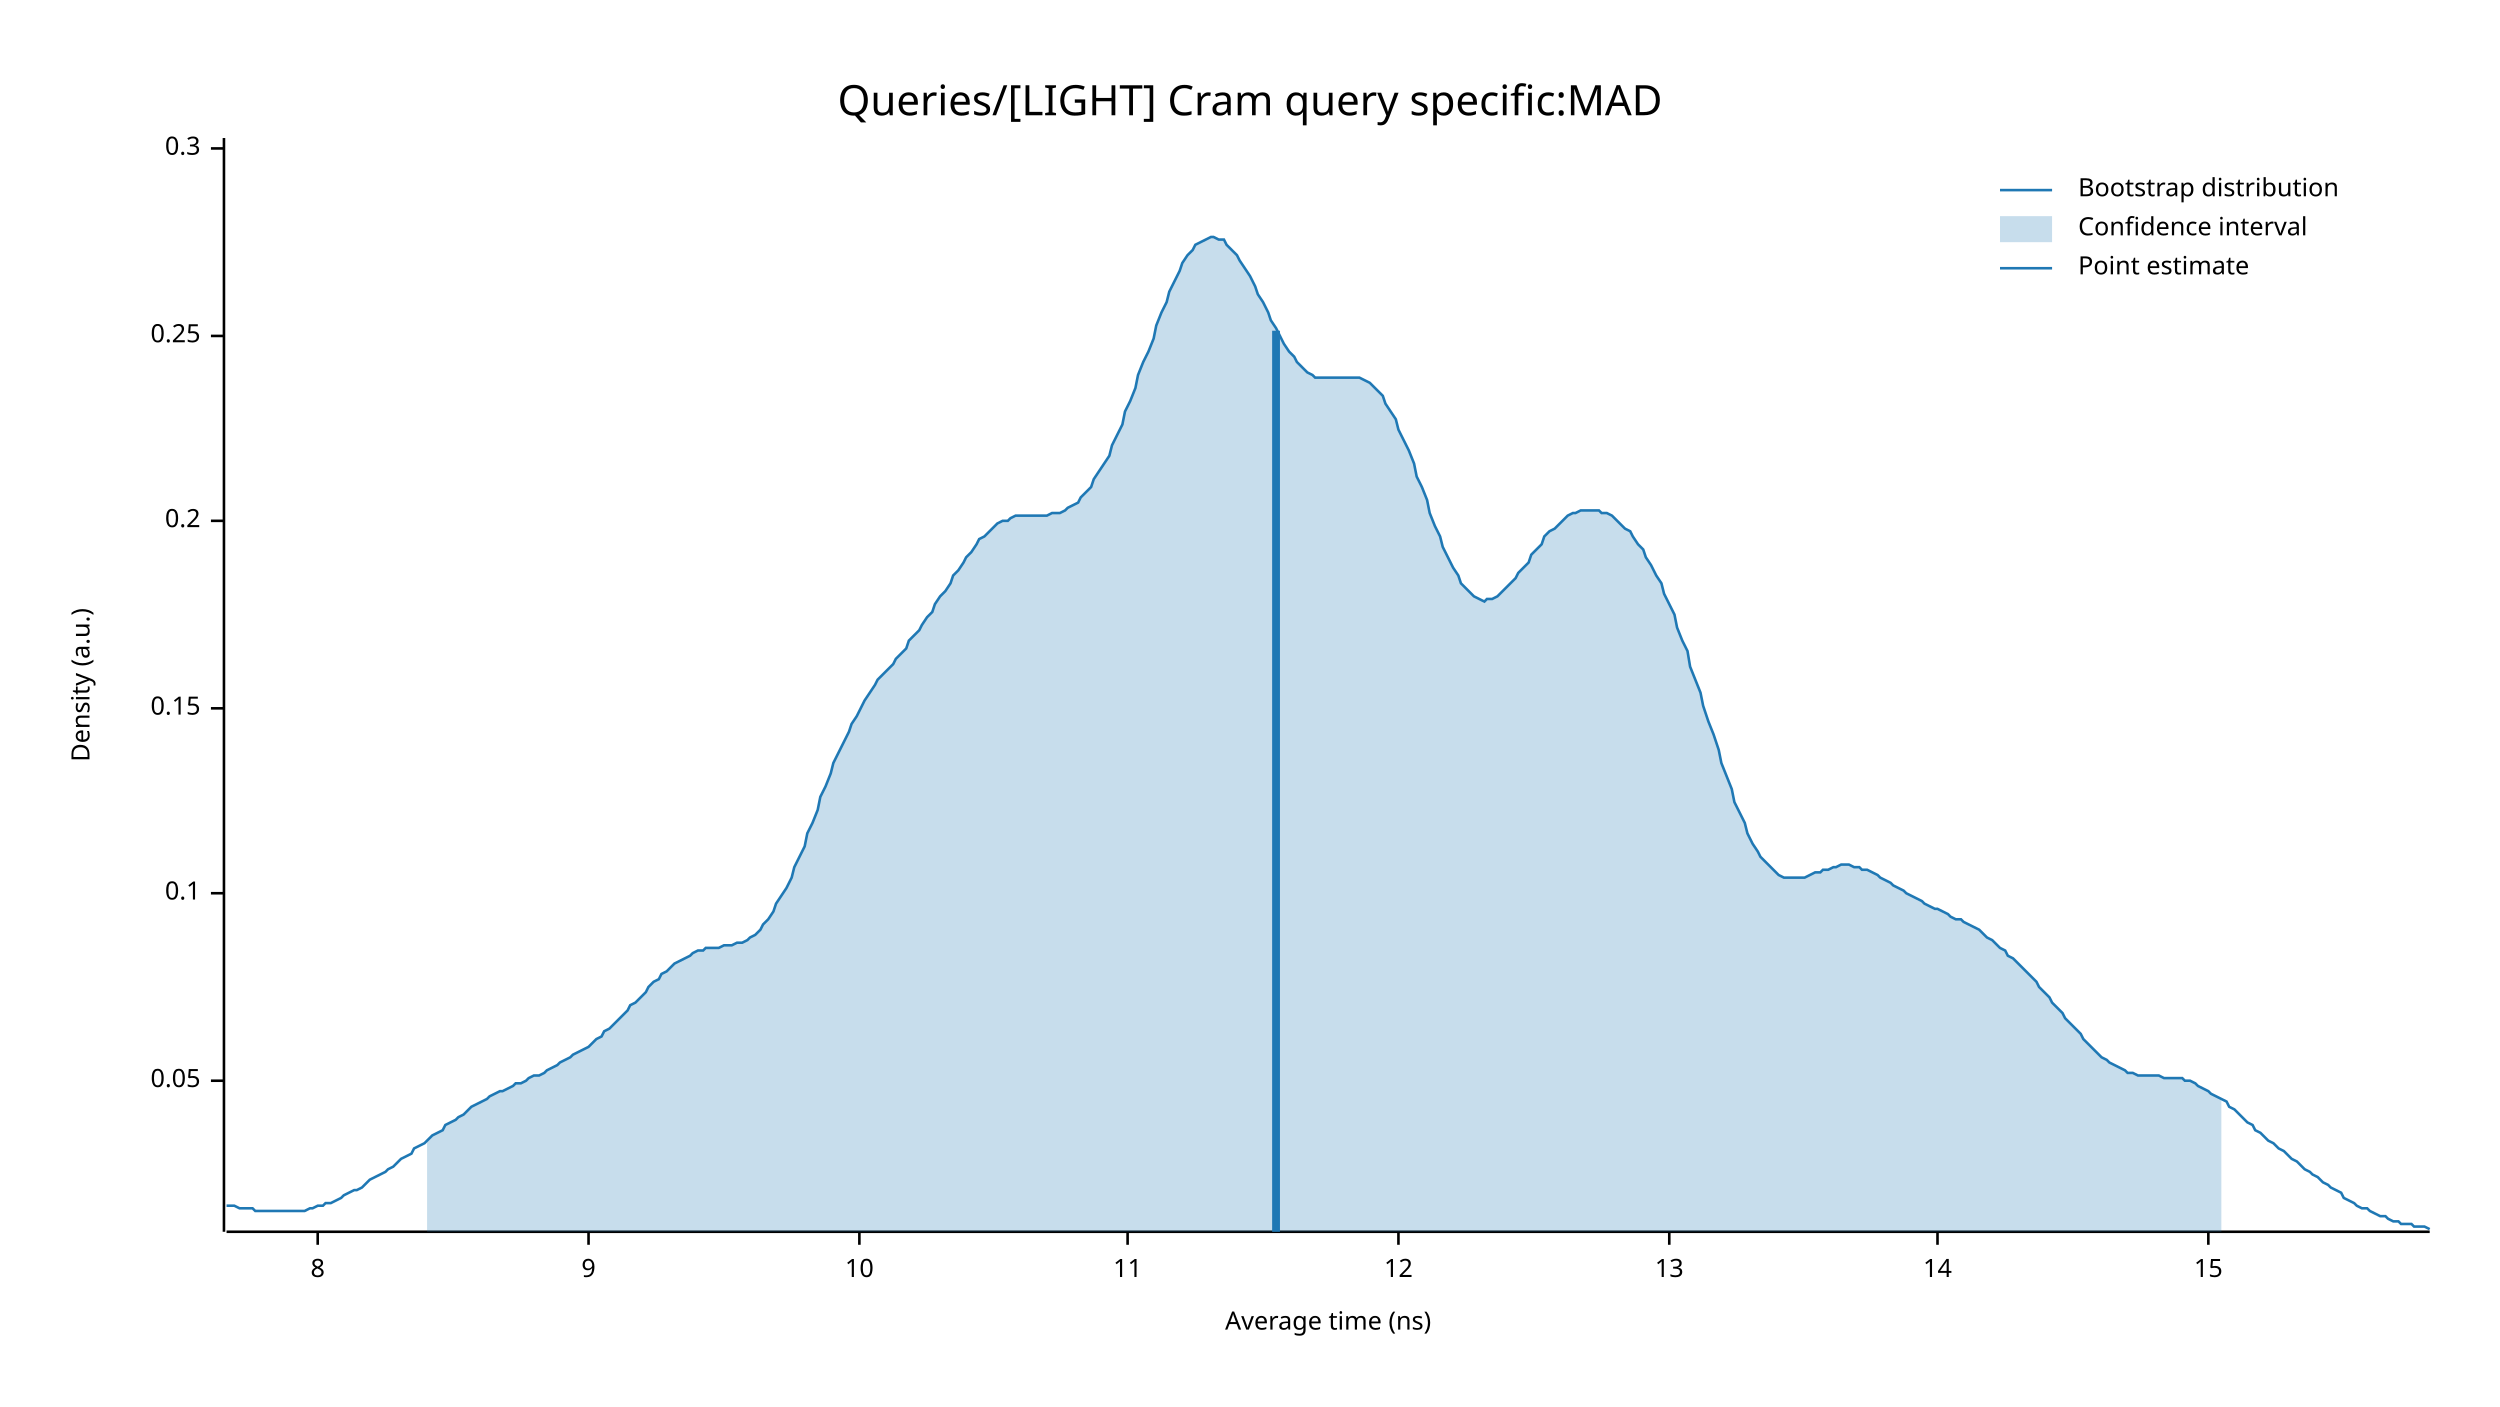
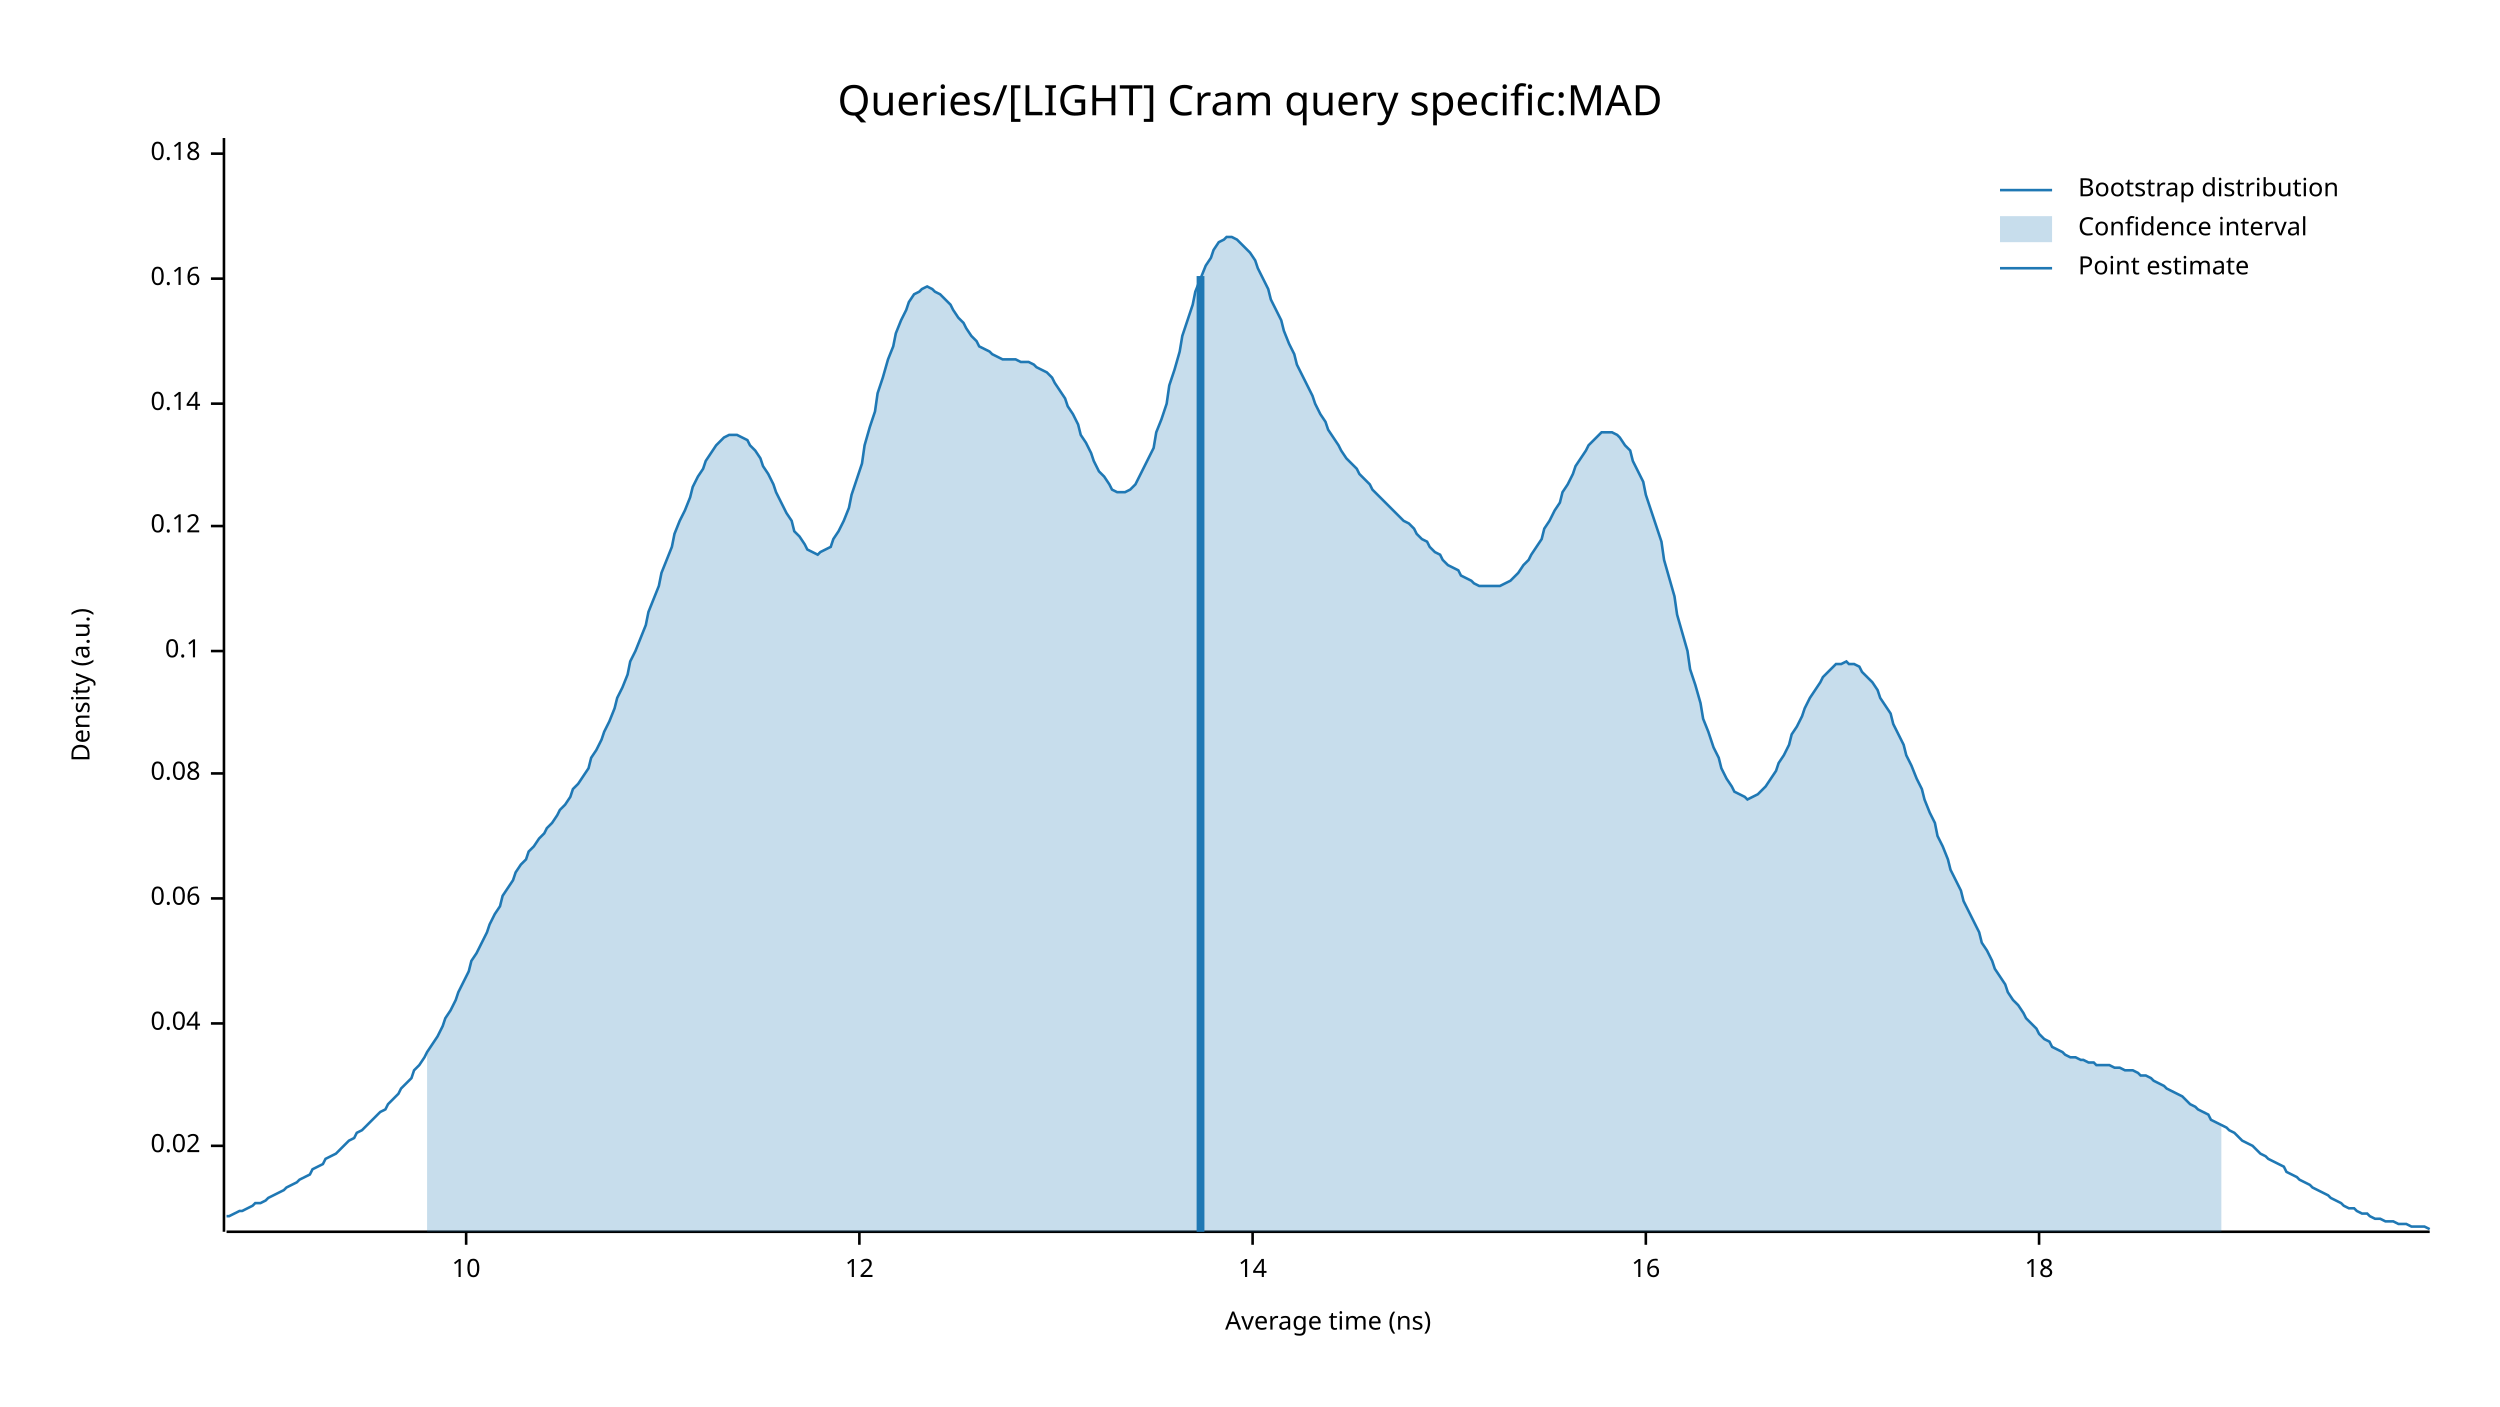
<svg xmlns="http://www.w3.org/2000/svg" width="960" height="540" viewBox="0 0 960 540">
  <text x="480" y="32" dy="0.76em" text-anchor="middle" font-family="sans-serif" font-size="16.129" opacity="1" fill="#000000">
Queries/[LIGHT] Cram query specific:MAD
</text>
  <text x="27" y="263" dy="0.76em" text-anchor="middle" font-family="sans-serif" font-size="9.677" opacity="1" fill="#000000" transform="rotate(270, 27, 263)">
Density (a.u.)
</text>
  <text x="510" y="513" dy="-0.5ex" text-anchor="middle" font-family="sans-serif" font-size="9.677" opacity="1" fill="#000000">
Average time (ns)
</text>
  <polyline fill="none" opacity="1" stroke="#000000" stroke-width="1" points="86,53 86,473 " />
-   <text x="77" y="415" dy="0.5ex" text-anchor="end" font-family="sans-serif" font-size="9.677" opacity="1" fill="#000000">
- 0.05
+   <text x="77" y="440" dy="0.5ex" text-anchor="end" font-family="sans-serif" font-size="9.677" opacity="1" fill="#000000">
+ 0.02
</text>
-   <polyline fill="none" opacity="1" stroke="#000000" stroke-width="1" points="81,415 86,415 " />
-   <text x="77" y="343" dy="0.5ex" text-anchor="end" font-family="sans-serif" font-size="9.677" opacity="1" fill="#000000">
+   <polyline fill="none" opacity="1" stroke="#000000" stroke-width="1" points="81,440 86,440 " />
+   <text x="77" y="393" dy="0.5ex" text-anchor="end" font-family="sans-serif" font-size="9.677" opacity="1" fill="#000000">
+ 0.04
+ </text>
+   <polyline fill="none" opacity="1" stroke="#000000" stroke-width="1" points="81,393 86,393 " />
+   <text x="77" y="345" dy="0.5ex" text-anchor="end" font-family="sans-serif" font-size="9.677" opacity="1" fill="#000000">
+ 0.06
+ </text>
+   <polyline fill="none" opacity="1" stroke="#000000" stroke-width="1" points="81,345 86,345 " />
+   <text x="77" y="297" dy="0.5ex" text-anchor="end" font-family="sans-serif" font-size="9.677" opacity="1" fill="#000000">
+ 0.08
+ </text>
+   <polyline fill="none" opacity="1" stroke="#000000" stroke-width="1" points="81,297 86,297 " />
+   <text x="77" y="250" dy="0.5ex" text-anchor="end" font-family="sans-serif" font-size="9.677" opacity="1" fill="#000000">
0.1
</text>
-   <polyline fill="none" opacity="1" stroke="#000000" stroke-width="1" points="81,343 86,343 " />
-   <text x="77" y="272" dy="0.5ex" text-anchor="end" font-family="sans-serif" font-size="9.677" opacity="1" fill="#000000">
- 0.15
+   <polyline fill="none" opacity="1" stroke="#000000" stroke-width="1" points="81,250 86,250 " />
+   <text x="77" y="202" dy="0.5ex" text-anchor="end" font-family="sans-serif" font-size="9.677" opacity="1" fill="#000000">
+ 0.12
</text>
-   <polyline fill="none" opacity="1" stroke="#000000" stroke-width="1" points="81,272 86,272 " />
-   <text x="77" y="200" dy="0.5ex" text-anchor="end" font-family="sans-serif" font-size="9.677" opacity="1" fill="#000000">
- 0.2
+   <polyline fill="none" opacity="1" stroke="#000000" stroke-width="1" points="81,202 86,202 " />
+   <text x="77" y="155" dy="0.5ex" text-anchor="end" font-family="sans-serif" font-size="9.677" opacity="1" fill="#000000">
+ 0.14
</text>
-   <polyline fill="none" opacity="1" stroke="#000000" stroke-width="1" points="81,200 86,200 " />
-   <text x="77" y="129" dy="0.5ex" text-anchor="end" font-family="sans-serif" font-size="9.677" opacity="1" fill="#000000">
- 0.25
+   <polyline fill="none" opacity="1" stroke="#000000" stroke-width="1" points="81,155 86,155 " />
+   <text x="77" y="107" dy="0.5ex" text-anchor="end" font-family="sans-serif" font-size="9.677" opacity="1" fill="#000000">
+ 0.16
</text>
-   <polyline fill="none" opacity="1" stroke="#000000" stroke-width="1" points="81,129 86,129 " />
-   <text x="77" y="57" dy="0.5ex" text-anchor="end" font-family="sans-serif" font-size="9.677" opacity="1" fill="#000000">
- 0.3
+   <polyline fill="none" opacity="1" stroke="#000000" stroke-width="1" points="81,107 86,107 " />
+   <text x="77" y="59" dy="0.5ex" text-anchor="end" font-family="sans-serif" font-size="9.677" opacity="1" fill="#000000">
+ 0.18
</text>
-   <polyline fill="none" opacity="1" stroke="#000000" stroke-width="1" points="81,57 86,57 " />
+   <polyline fill="none" opacity="1" stroke="#000000" stroke-width="1" points="81,59 86,59 " />
  <polyline fill="none" opacity="1" stroke="#000000" stroke-width="1" points="87,473 933,473 " />
-   <text x="122" y="483" dy="0.76em" text-anchor="middle" font-family="sans-serif" font-size="9.677" opacity="1" fill="#000000">
- 8
- </text>
-   <polyline fill="none" opacity="1" stroke="#000000" stroke-width="1" points="122,473 122,478 " />
-   <text x="226" y="483" dy="0.76em" text-anchor="middle" font-family="sans-serif" font-size="9.677" opacity="1" fill="#000000">
- 9
- </text>
-   <polyline fill="none" opacity="1" stroke="#000000" stroke-width="1" points="226,473 226,478 " />
-   <text x="330" y="483" dy="0.76em" text-anchor="middle" font-family="sans-serif" font-size="9.677" opacity="1" fill="#000000">
+   <text x="179" y="483" dy="0.76em" text-anchor="middle" font-family="sans-serif" font-size="9.677" opacity="1" fill="#000000">
10
</text>
-   <polyline fill="none" opacity="1" stroke="#000000" stroke-width="1" points="330,473 330,478 " />
-   <text x="433" y="483" dy="0.76em" text-anchor="middle" font-family="sans-serif" font-size="9.677" opacity="1" fill="#000000">
- 11
- </text>
-   <polyline fill="none" opacity="1" stroke="#000000" stroke-width="1" points="433,473 433,478 " />
-   <text x="537" y="483" dy="0.76em" text-anchor="middle" font-family="sans-serif" font-size="9.677" opacity="1" fill="#000000">
+   <polyline fill="none" opacity="1" stroke="#000000" stroke-width="1" points="179,473 179,478 " />
+   <text x="330" y="483" dy="0.76em" text-anchor="middle" font-family="sans-serif" font-size="9.677" opacity="1" fill="#000000">
12
</text>
-   <polyline fill="none" opacity="1" stroke="#000000" stroke-width="1" points="537,473 537,478 " />
-   <text x="641" y="483" dy="0.76em" text-anchor="middle" font-family="sans-serif" font-size="9.677" opacity="1" fill="#000000">
- 13
- </text>
-   <polyline fill="none" opacity="1" stroke="#000000" stroke-width="1" points="641,473 641,478 " />
-   <text x="744" y="483" dy="0.76em" text-anchor="middle" font-family="sans-serif" font-size="9.677" opacity="1" fill="#000000">
+   <polyline fill="none" opacity="1" stroke="#000000" stroke-width="1" points="330,473 330,478 " />
+   <text x="481" y="483" dy="0.76em" text-anchor="middle" font-family="sans-serif" font-size="9.677" opacity="1" fill="#000000">
14
</text>
-   <polyline fill="none" opacity="1" stroke="#000000" stroke-width="1" points="744,473 744,478 " />
-   <text x="848" y="483" dy="0.76em" text-anchor="middle" font-family="sans-serif" font-size="9.677" opacity="1" fill="#000000">
- 15
+   <polyline fill="none" opacity="1" stroke="#000000" stroke-width="1" points="481,473 481,478 " />
+   <text x="632" y="483" dy="0.76em" text-anchor="middle" font-family="sans-serif" font-size="9.677" opacity="1" fill="#000000">
+ 16
</text>
-   <polyline fill="none" opacity="1" stroke="#000000" stroke-width="1" points="848,473 848,478 " />
-   <polyline fill="none" opacity="1" stroke="#1F78B4" stroke-width="1" points="87,463 88,463 90,463 92,464 93,464 95,464 97,464 98,465 100,465 102,465 103,465 105,465 107,465 109,465 110,465 112,465 114,465 115,465 117,465 119,464 120,464 122,463 124,463 125,462 127,462 129,461 131,460 132,459 134,458 136,457 137,457 139,456 141,454 142,453 144,452 146,451 148,450 149,449 151,448 153,446 154,445 156,444 158,443 159,441 161,440 163,439 164,438 166,436 168,435 170,434 171,432 173,431 175,430 176,429 178,428 180,426 181,425 183,424 185,423 187,422 188,421 190,420 192,419 193,419 195,418 197,417 198,416 200,416 202,415 203,414 205,413 207,413 209,412 210,411 212,410 214,409 215,408 217,407 219,406 220,405 222,404 224,403 226,402 227,401 229,399 231,398 232,396 234,395 236,393 237,392 239,390 241,388 242,386 244,385 246,383 248,381 249,379 251,377 253,376 254,374 256,373 258,371 259,370 261,369 263,368 265,367 266,366 268,365 270,365 271,364 273,364 275,364 276,364 278,363 280,363 281,363 283,362 285,362 287,361 288,360 290,359 292,357 293,355 295,353 297,350 298,347 300,344 302,341 304,337 305,333 307,329 309,325 310,320 312,316 314,311 315,306 317,302 319,297 320,293 322,289 324,285 326,281 327,278 329,275 331,271 332,269 334,266 336,263 337,261 339,259 341,257 343,255 344,253 346,251 348,249 349,246 351,244 353,242 354,240 356,237 358,235 359,232 361,229 363,227 365,224 366,221 368,219 370,216 371,214 373,212 375,209 376,207 378,206 380,204 381,203 383,201 385,200 387,200 388,199 390,198 392,198 393,198 395,198 397,198 398,198 400,198 402,198 404,197 405,197 407,197 409,196 410,195 412,194 414,193 415,191 417,189 419,187 420,184 422,181 424,178 426,175 427,171 429,167 431,163 432,158 434,154 436,149 437,144 439,139 441,135 443,130 444,125 446,120 448,116 449,112 451,108 453,104 454,101 456,98 458,96 459,94 461,93 463,92 465,91 466,91 468,92 470,92 471,94 473,96 475,98 476,100 478,103 480,106 482,110 483,113 485,116 487,120 488,123 490,126 492,130 493,132 495,135 497,137 498,139 500,141 502,143 504,144 505,145 507,145 509,145 510,145 512,145 514,145 515,145 517,145 519,145 521,145 522,145 524,146 526,147 527,148 529,150 531,152 532,155 534,158 536,161 537,165 539,169 541,173 543,178 544,183 546,187 548,192 549,197 551,202 553,206 554,210 556,214 558,218 560,221 561,224 563,226 565,228 566,229 568,230 570,231 571,230 573,230 575,229 576,228 578,226 580,224 582,222 583,220 585,218 587,216 588,213 590,211 592,209 593,206 595,204 597,203 599,201 600,200 602,198 604,197 605,197 607,196 609,196 610,196 612,196 614,196 615,197 617,197 619,198 621,200 622,201 624,203 626,204 627,206 629,209 631,211 632,214 634,217 636,221 638,224 639,228 641,232 643,236 644,241 646,246 648,250 649,256 651,261 653,266 654,271 656,277 658,282 660,288 661,293 663,298 665,303 666,308 668,312 670,316 671,320 673,324 675,327 676,329 678,331 680,333 682,335 683,336 685,337 687,337 688,337 690,337 692,337 693,337 695,336 697,335 699,335 700,334 702,334 704,333 705,333 707,332 709,332 710,332 712,333 714,333 715,334 717,334 719,335 721,336 722,337 724,338 726,339 727,340 729,341 731,342 732,343 734,344 736,345 738,346 739,347 741,348 743,349 744,349 746,350 748,351 749,352 751,353 753,353 754,354 756,355 758,356 760,357 761,358 763,360 765,361 766,362 768,364 770,365 771,367 773,368 775,370 777,372 778,373 780,375 782,377 783,379 785,381 787,383 788,385 790,387 792,389 793,391 795,393 797,395 799,397 800,399 802,401 804,403 805,404 807,406 809,407 810,408 812,409 814,410 816,411 817,412 819,412 821,413 822,413 824,413 826,413 827,413 829,413 831,414 832,414 834,414 836,414 838,414 839,415 841,415 843,416 844,417 846,418 848,419 849,420 851,421 853,422 855,423 856,425 858,426 860,428 861,429 863,431 865,432 866,434 868,435 870,437 871,438 873,439 875,441 877,442 878,443 880,445 882,446 883,447 885,449 887,450 888,451 890,452 892,454 894,455 895,456 897,457 899,458 900,460 902,461 904,462 905,463 907,464 909,464 910,465 912,466 914,467 916,467 917,468 919,469 921,469 922,470 924,470 926,470 927,471 929,471 931,471 933,472 " />
-   <polygon opacity="0.25" fill="#1F78B4" points="164,438 166,436 168,435 170,434 171,432 173,431 175,430 176,429 178,428 180,426 181,425 183,424 185,423 187,422 188,421 190,420 192,419 193,419 195,418 197,417 198,416 200,416 202,415 203,414 205,413 207,413 209,412 210,411 212,410 214,409 215,408 217,407 219,406 220,405 222,404 224,403 226,402 227,401 229,399 231,398 232,396 234,395 236,393 237,392 239,390 241,388 242,386 244,385 246,383 248,381 249,379 251,377 253,376 254,374 256,373 258,371 259,370 261,369 263,368 265,367 266,366 268,365 270,365 271,364 273,364 275,364 276,364 278,363 280,363 281,363 283,362 285,362 287,361 288,360 290,359 292,357 293,355 295,353 297,350 298,347 300,344 302,341 304,337 305,333 307,329 309,325 310,320 312,316 314,311 315,306 317,302 319,297 320,293 322,289 324,285 326,281 327,278 329,275 331,271 332,269 334,266 336,263 337,261 339,259 341,257 343,255 344,253 346,251 348,249 349,246 351,244 353,242 354,240 356,237 358,235 359,232 361,229 363,227 365,224 366,221 368,219 370,216 371,214 373,212 375,209 376,207 378,206 380,204 381,203 383,201 385,200 387,200 388,199 390,198 392,198 393,198 395,198 397,198 398,198 400,198 402,198 404,197 405,197 407,197 409,196 410,195 412,194 414,193 415,191 417,189 419,187 420,184 422,181 424,178 426,175 427,171 429,167 431,163 432,158 434,154 436,149 437,144 439,139 441,135 443,130 444,125 446,120 448,116 449,112 451,108 453,104 454,101 456,98 458,96 459,94 461,93 463,92 465,91 466,91 468,92 470,92 471,94 473,96 475,98 476,100 478,103 480,106 482,110 483,113 485,116 487,120 488,123 490,126 492,130 493,132 495,135 497,137 498,139 500,141 502,143 504,144 505,145 507,145 509,145 510,145 512,145 514,145 515,145 517,145 519,145 521,145 522,145 524,146 526,147 527,148 529,150 531,152 532,155 534,158 536,161 537,165 539,169 541,173 543,178 544,183 546,187 548,192 549,197 551,202 553,206 554,210 556,214 558,218 560,221 561,224 563,226 565,228 566,229 568,230 570,231 571,230 573,230 575,229 576,228 578,226 580,224 582,222 583,220 585,218 587,216 588,213 590,211 592,209 593,206 595,204 597,203 599,201 600,200 602,198 604,197 605,197 607,196 609,196 610,196 612,196 614,196 615,197 617,197 619,198 621,200 622,201 624,203 626,204 627,206 629,209 631,211 632,214 634,217 636,221 638,224 639,228 641,232 643,236 644,241 646,246 648,250 649,256 651,261 653,266 654,271 656,277 658,282 660,288 661,293 663,298 665,303 666,308 668,312 670,316 671,320 673,324 675,327 676,329 678,331 680,333 682,335 683,336 685,337 687,337 688,337 690,337 692,337 693,337 695,336 697,335 699,335 700,334 702,334 704,333 705,333 707,332 709,332 710,332 712,333 714,333 715,334 717,334 719,335 721,336 722,337 724,338 726,339 727,340 729,341 731,342 732,343 734,344 736,345 738,346 739,347 741,348 743,349 744,349 746,350 748,351 749,352 751,353 753,353 754,354 756,355 758,356 760,357 761,358 763,360 765,361 766,362 768,364 770,365 771,367 773,368 775,370 777,372 778,373 780,375 782,377 783,379 785,381 787,383 788,385 790,387 792,389 793,391 795,393 797,395 799,397 800,399 802,401 804,403 805,404 807,406 809,407 810,408 812,409 814,410 816,411 817,412 819,412 821,413 822,413 824,413 826,413 827,413 829,413 831,414 832,414 834,414 836,414 838,414 839,415 841,415 843,416 844,417 846,418 848,419 849,420 851,421 853,422 853,473 164,473 " />
-   <polyline fill="none" opacity="1" stroke="#1F78B4" stroke-width="3" points="490,473 490,127 " />
+   <polyline fill="none" opacity="1" stroke="#000000" stroke-width="1" points="632,473 632,478 " />
+   <text x="783" y="483" dy="0.76em" text-anchor="middle" font-family="sans-serif" font-size="9.677" opacity="1" fill="#000000">
+ 18
+ </text>
+   <polyline fill="none" opacity="1" stroke="#000000" stroke-width="1" points="783,473 783,478 " />
+   <polyline fill="none" opacity="1" stroke="#1F78B4" stroke-width="1" points="87,467 88,467 90,466 92,465 93,465 95,464 97,463 98,462 100,462 102,461 103,460 105,459 107,458 109,457 110,456 112,455 114,454 115,453 117,452 119,451 120,449 122,448 124,447 125,445 127,444 129,443 131,441 132,440 134,438 136,437 137,435 139,434 141,432 142,431 144,429 146,427 148,426 149,424 151,422 153,420 154,418 156,416 158,414 159,411 161,409 163,406 164,404 166,401 168,398 170,394 171,391 173,388 175,384 176,381 178,377 180,373 181,369 183,366 185,362 187,358 188,355 190,351 192,348 193,344 195,341 197,338 198,335 200,332 202,330 203,327 205,325 207,322 209,320 210,318 212,316 214,313 215,311 217,309 219,306 220,303 222,301 224,298 226,295 227,291 229,288 231,284 232,281 234,277 236,272 237,268 239,264 241,259 242,254 244,250 246,245 248,240 249,235 251,230 253,225 254,220 256,215 258,210 259,205 261,200 263,196 265,191 266,187 268,183 270,180 271,177 273,174 275,171 276,170 278,168 280,167 281,167 283,167 285,168 287,169 288,171 290,173 292,176 293,179 295,182 297,186 298,189 300,193 302,197 304,200 305,204 307,206 309,209 310,211 312,212 314,213 315,212 317,211 319,210 320,207 322,204 324,200 326,195 327,190 329,184 331,178 332,171 334,164 336,158 337,151 339,145 341,138 343,133 344,128 346,123 348,119 349,116 351,113 353,112 354,111 356,110 358,111 359,112 361,113 363,115 365,117 366,119 368,122 370,124 371,126 373,129 375,131 376,133 378,134 380,135 381,136 383,137 385,138 387,138 388,138 390,138 392,139 393,139 395,139 397,140 398,141 400,142 402,143 404,145 405,147 407,150 409,153 410,156 412,159 414,163 415,167 417,170 419,174 420,177 422,181 424,183 426,186 427,188 429,189 431,189 432,189 434,188 436,186 437,184 439,180 441,176 443,172 444,166 446,161 448,155 449,148 451,142 453,135 454,129 456,123 458,117 459,112 461,107 463,102 465,99 466,96 468,93 470,92 471,91 473,91 475,92 476,93 478,95 480,97 482,100 483,103 485,107 487,111 488,115 490,119 492,123 493,127 495,132 497,136 498,140 500,144 502,148 504,152 505,155 507,159 509,162 510,165 512,168 514,171 515,173 517,176 519,178 521,180 522,182 524,184 526,186 527,188 529,190 531,192 532,193 534,195 536,197 537,198 539,200 541,201 543,203 544,205 546,207 548,208 549,210 551,212 553,213 554,215 556,217 558,218 560,219 561,221 563,222 565,223 566,224 568,225 570,225 571,225 573,225 575,225 576,225 578,224 580,223 582,221 583,220 585,217 587,215 588,213 590,210 592,207 593,203 595,200 597,196 599,193 600,189 602,186 604,182 605,179 607,176 609,173 610,171 612,169 614,167 615,166 617,166 619,166 621,167 622,168 624,171 626,173 627,177 629,181 631,185 632,190 634,196 636,202 638,208 639,215 641,222 643,229 644,236 646,243 648,250 649,257 651,263 653,270 654,276 656,281 658,287 660,291 661,295 663,299 665,302 666,304 668,305 670,306 671,307 673,306 675,305 676,304 678,302 680,299 682,296 683,293 685,290 687,286 688,282 690,279 692,275 693,272 695,268 697,265 699,262 700,260 702,258 704,256 705,255 707,255 709,254 710,255 712,255 714,256 715,258 717,260 719,262 721,265 722,268 724,271 726,274 727,278 729,282 731,286 732,290 734,294 736,299 738,303 739,307 741,312 743,316 744,321 746,325 748,330 749,334 751,338 753,342 754,346 756,350 758,354 760,358 761,362 763,365 765,369 766,372 768,375 770,378 771,381 773,384 775,386 777,389 778,391 780,393 782,395 783,397 785,399 787,400 788,402 790,403 792,404 793,405 795,406 797,406 799,407 800,407 802,408 804,408 805,409 807,409 809,409 810,409 812,410 814,410 816,411 817,411 819,411 821,412 822,413 824,413 826,414 827,415 829,416 831,417 832,418 834,419 836,420 838,421 839,422 841,424 843,425 844,426 846,427 848,428 849,430 851,431 853,432 855,433 856,434 858,435 860,437 861,438 863,439 865,440 866,441 868,443 870,444 871,445 873,446 875,447 877,448 878,450 880,451 882,452 883,453 885,454 887,455 888,456 890,457 892,458 894,459 895,460 897,461 899,462 900,463 902,464 904,464 905,465 907,466 909,466 910,467 912,468 914,468 916,469 917,469 919,469 921,470 922,470 924,470 926,471 927,471 929,471 931,471 933,472 " />
+   <polygon opacity="0.25" fill="#1F78B4" points="164,404 166,401 168,398 170,394 171,391 173,388 175,384 176,381 178,377 180,373 181,369 183,366 185,362 187,358 188,355 190,351 192,348 193,344 195,341 197,338 198,335 200,332 202,330 203,327 205,325 207,322 209,320 210,318 212,316 214,313 215,311 217,309 219,306 220,303 222,301 224,298 226,295 227,291 229,288 231,284 232,281 234,277 236,272 237,268 239,264 241,259 242,254 244,250 246,245 248,240 249,235 251,230 253,225 254,220 256,215 258,210 259,205 261,200 263,196 265,191 266,187 268,183 270,180 271,177 273,174 275,171 276,170 278,168 280,167 281,167 283,167 285,168 287,169 288,171 290,173 292,176 293,179 295,182 297,186 298,189 300,193 302,197 304,200 305,204 307,206 309,209 310,211 312,212 314,213 315,212 317,211 319,210 320,207 322,204 324,200 326,195 327,190 329,184 331,178 332,171 334,164 336,158 337,151 339,145 341,138 343,133 344,128 346,123 348,119 349,116 351,113 353,112 354,111 356,110 358,111 359,112 361,113 363,115 365,117 366,119 368,122 370,124 371,126 373,129 375,131 376,133 378,134 380,135 381,136 383,137 385,138 387,138 388,138 390,138 392,139 393,139 395,139 397,140 398,141 400,142 402,143 404,145 405,147 407,150 409,153 410,156 412,159 414,163 415,167 417,170 419,174 420,177 422,181 424,183 426,186 427,188 429,189 431,189 432,189 434,188 436,186 437,184 439,180 441,176 443,172 444,166 446,161 448,155 449,148 451,142 453,135 454,129 456,123 458,117 459,112 461,107 463,102 465,99 466,96 468,93 470,92 471,91 473,91 475,92 476,93 478,95 480,97 482,100 483,103 485,107 487,111 488,115 490,119 492,123 493,127 495,132 497,136 498,140 500,144 502,148 504,152 505,155 507,159 509,162 510,165 512,168 514,171 515,173 517,176 519,178 521,180 522,182 524,184 526,186 527,188 529,190 531,192 532,193 534,195 536,197 537,198 539,200 541,201 543,203 544,205 546,207 548,208 549,210 551,212 553,213 554,215 556,217 558,218 560,219 561,221 563,222 565,223 566,224 568,225 570,225 571,225 573,225 575,225 576,225 578,224 580,223 582,221 583,220 585,217 587,215 588,213 590,210 592,207 593,203 595,200 597,196 599,193 600,189 602,186 604,182 605,179 607,176 609,173 610,171 612,169 614,167 615,166 617,166 619,166 621,167 622,168 624,171 626,173 627,177 629,181 631,185 632,190 634,196 636,202 638,208 639,215 641,222 643,229 644,236 646,243 648,250 649,257 651,263 653,270 654,276 656,281 658,287 660,291 661,295 663,299 665,302 666,304 668,305 670,306 671,307 673,306 675,305 676,304 678,302 680,299 682,296 683,293 685,290 687,286 688,282 690,279 692,275 693,272 695,268 697,265 699,262 700,260 702,258 704,256 705,255 707,255 709,254 710,255 712,255 714,256 715,258 717,260 719,262 721,265 722,268 724,271 726,274 727,278 729,282 731,286 732,290 734,294 736,299 738,303 739,307 741,312 743,316 744,321 746,325 748,330 749,334 751,338 753,342 754,346 756,350 758,354 760,358 761,362 763,365 765,369 766,372 768,375 770,378 771,381 773,384 775,386 777,389 778,391 780,393 782,395 783,397 785,399 787,400 788,402 790,403 792,404 793,405 795,406 797,406 799,407 800,407 802,408 804,408 805,409 807,409 809,409 810,409 812,410 814,410 816,411 817,411 819,411 821,412 822,413 824,413 826,414 827,415 829,416 831,417 832,418 834,419 836,420 838,421 839,422 841,424 843,425 844,426 846,427 848,428 849,430 851,431 853,432 853,473 164,473 " />
+   <polyline fill="none" opacity="1" stroke="#1F78B4" stroke-width="3" points="461,473 461,106 " />
  <text x="798" y="68" dy="0.76em" text-anchor="start" font-family="sans-serif" font-size="9.677" opacity="1" fill="#000000">
Bootstrap distribution
</text>
  <text x="798" y="83" dy="0.76em" text-anchor="start" font-family="sans-serif" font-size="9.677" opacity="1" fill="#000000">
Confidence interval
</text>
  <text x="798" y="98" dy="0.76em" text-anchor="start" font-family="sans-serif" font-size="9.677" opacity="1" fill="#000000">
Point estimate
</text>
  <polyline fill="none" opacity="1" stroke="#1F78B4" stroke-width="1" points="768,73 788,73 " />
  <rect x="768" y="83" width="20" height="10" opacity="0.25" fill="#1F78B4" stroke="none" />
  <polyline fill="none" opacity="1" stroke="#1F78B4" stroke-width="1" points="768,103 788,103 " />
</svg>
